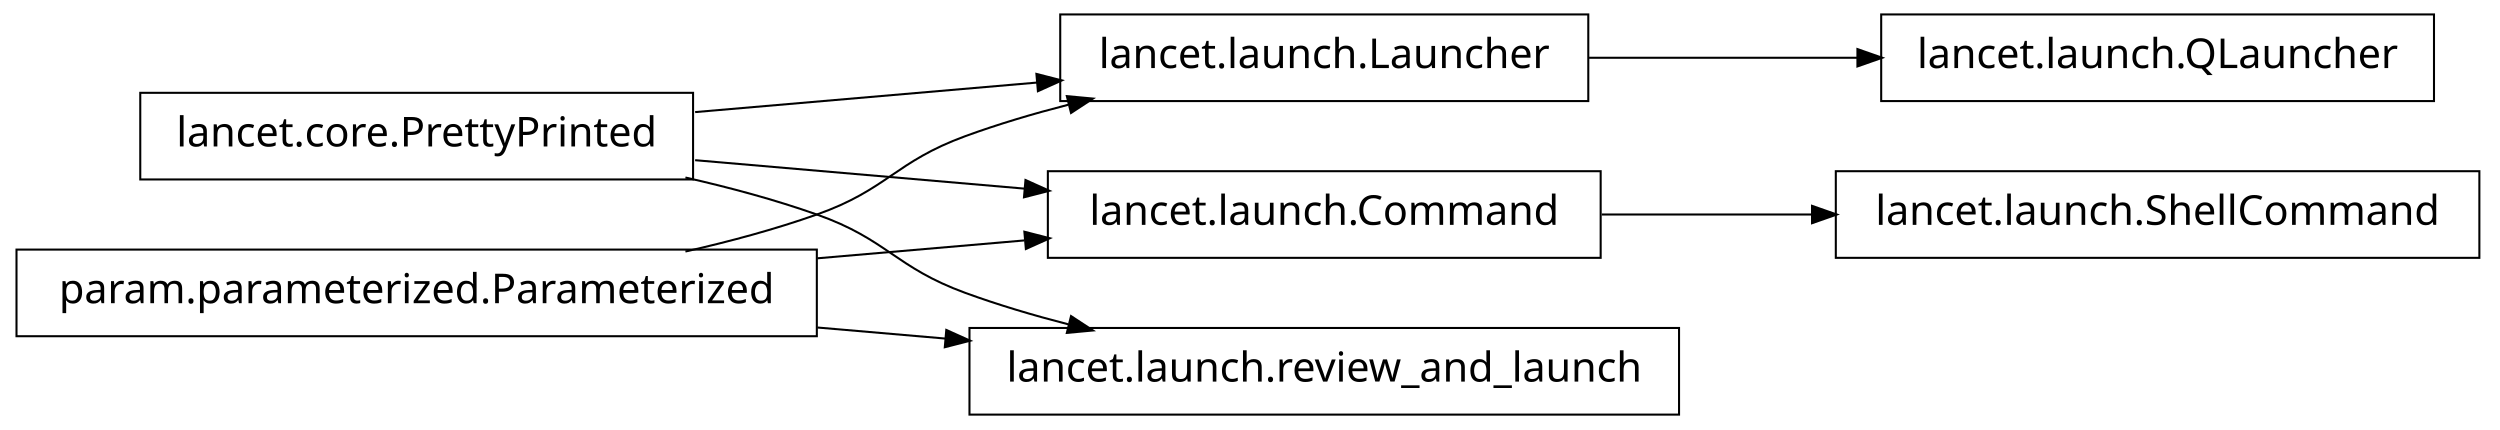
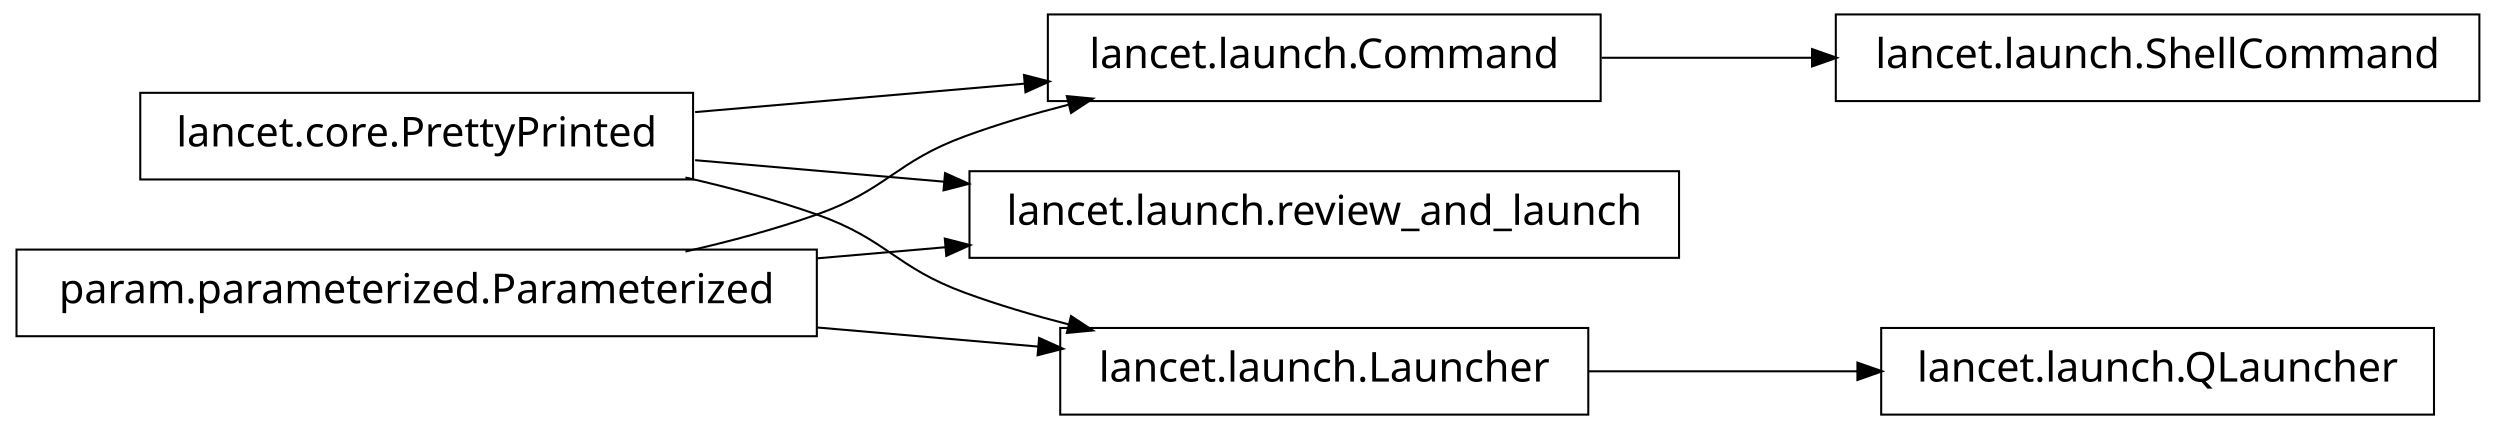
<svg xmlns="http://www.w3.org/2000/svg" width="606pt" height="104pt" viewBox="0.00 0.00 606.00 104.00">
  <g id="graph1" class="graph" transform="scale(1 1) rotate(0) translate(4 100)">
    <polygon fill="white" stroke="white" points="-4,5 -4,-100 603,-100 603,5 -4,5" />
    <g id="node1" class="node">
-       <polygon fill="none" stroke="black" stroke-width="0.5" points="381,-96.5 253,-96.5 253,-75.5 381,-75.5 381,-96.5" />
-       <text text-anchor="middle" x="317" y="-83.5" font-family="Vera" font-size="10.00">lancet.launch.Launcher</text>
+       <polygon fill="none" stroke="black" stroke-width="0.5" points="384,-96.5 250,-96.5 250,-75.5 384,-75.5 384,-96.5" />
+       <text text-anchor="middle" x="317" y="-83.5" font-family="Vera" font-size="10.00">lancet.launch.Command</text>
    </g>
-     <g id="node11" class="node">
-       <polygon fill="none" stroke="black" stroke-width="0.5" points="586,-96.5 452,-96.5 452,-75.5 586,-75.5 586,-96.5" />
-       <text text-anchor="middle" x="519" y="-83.5" font-family="Vera" font-size="10.00">lancet.launch.QLauncher</text>
+     <g id="node9" class="node">
+       <polygon fill="none" stroke="black" stroke-width="0.5" points="597,-96.5 441,-96.5 441,-75.5 597,-75.5 597,-96.5" />
+       <text text-anchor="middle" x="519" y="-83.5" font-family="Vera" font-size="10.00">lancet.launch.ShellCommand</text>
    </g>
-     <g id="edge12" class="edge">
-       <path fill="none" stroke="black" stroke-width="0.5" d="M381.192,-86C401.94,-86 425.089,-86 446.402,-86" />
-       <polygon fill="black" stroke="black" points="446.49,-87.75 451.49,-86 446.49,-84.25 446.49,-87.75" />
+     <g id="edge10" class="edge">
+       <path fill="none" stroke="black" stroke-width="0.5" d="M384.263,-86C400.593,-86 418.251,-86 435.24,-86" />
+       <polygon fill="black" stroke="black" points="435.488,-87.75 440.488,-86 435.488,-84.25 435.488,-87.75" />
    </g>
    <g id="node2" class="node">
      <polygon fill="none" stroke="black" stroke-width="0.5" points="164,-77.5 30,-77.5 30,-56.5 164,-56.5 164,-77.5" />
      <text text-anchor="middle" x="97" y="-64.5" font-family="Vera" font-size="10.00">lancet.core.PrettyPrinted</text>
    </g>
    <g id="edge2" class="edge">
-       <path fill="none" stroke="black" stroke-width="0.5" d="M164.502,-72.83C190.79,-75.1 220.905,-77.701 247.391,-79.988" />
-       <polygon fill="black" stroke="black" points="247.506,-81.755 252.638,-80.441 247.807,-78.268 247.506,-81.755" />
+       <path fill="none" stroke="black" stroke-width="0.5" d="M164.502,-72.83C189.843,-75.018 218.739,-77.514 244.514,-79.74" />
+       <polygon fill="black" stroke="black" points="244.493,-81.495 249.625,-80.181 244.794,-78.007 244.493,-81.495" />
    </g>
-     <g id="node7" class="node">
-       <polygon fill="none" stroke="black" stroke-width="0.5" points="384,-58.5 250,-58.5 250,-37.5 384,-37.5 384,-58.5" />
-       <text text-anchor="middle" x="317" y="-45.5" font-family="Vera" font-size="10.00">lancet.launch.Command</text>
+     <g id="node6" class="node">
+       <polygon fill="none" stroke="black" stroke-width="0.5" points="403,-58.5 231,-58.5 231,-37.5 403,-37.5 403,-58.5" />
+       <text text-anchor="middle" x="317" y="-45.5" font-family="Vera" font-size="10.00">lancet.launch.review_and_launch</text>
    </g>
-     <g id="edge8" class="edge">
-       <path fill="none" stroke="black" stroke-width="0.5" d="M164.502,-61.17C189.843,-58.982 218.739,-56.486 244.514,-54.26" />
-       <polygon fill="black" stroke="black" points="244.794,-55.992 249.625,-53.819 244.493,-52.505 244.794,-55.992" />
+     <g id="edge6" class="edge">
+       <path fill="none" stroke="black" stroke-width="0.5" d="M164.502,-61.17C183.599,-59.521 204.714,-57.697 224.991,-55.946" />
+       <polygon fill="black" stroke="black" points="225.296,-57.676 230.127,-55.503 224.995,-54.19 225.296,-57.676" />
    </g>
-     <g id="node13" class="node">
-       <polygon fill="none" stroke="black" stroke-width="0.5" points="403,-20.5 231,-20.5 231,0.5 403,0.5 403,-20.5" />
-       <text text-anchor="middle" x="317" y="-7.5" font-family="Vera" font-size="10.00">lancet.launch.review_and_launch</text>
+     <g id="node12" class="node">
+       <polygon fill="none" stroke="black" stroke-width="0.5" points="381,-20.5 253,-20.5 253,0.5 381,0.5 381,-20.5" />
+       <text text-anchor="middle" x="317" y="-7.5" font-family="Vera" font-size="10.00">lancet.launch.Launcher</text>
    </g>
    <g id="edge14" class="edge">
      <path fill="none" stroke="black" stroke-width="0.5" d="M162.145,-56.967C172.93,-54.532 183.887,-51.572 194,-48 211.059,-41.975 213.007,-35.209 230,-29 237.937,-26.1 246.45,-23.572 254.932,-21.39" />
      <polygon fill="black" stroke="black" points="255.776,-22.983 260.204,-20.076 254.929,-19.587 255.776,-22.983" />
    </g>
    <g id="node4" class="node">
      <polygon fill="none" stroke="black" stroke-width="0.5" points="194,-39.5 5.68434e-14,-39.5 0,-18.5 194,-18.5 194,-39.5" />
      <text text-anchor="middle" x="97" y="-26.5" font-family="Vera" font-size="10.00">param.parameterized.Parameterized</text>
    </g>
    <g id="edge4" class="edge">
      <path fill="none" stroke="black" stroke-width="0.5" d="M162.145,-39.033C172.93,-41.468 183.887,-44.428 194,-48 211.059,-54.025 213.007,-60.791 230,-67 237.937,-69.9 246.45,-72.428 254.932,-74.61" />
      <polygon fill="black" stroke="black" points="254.929,-76.413 260.204,-75.924 255.776,-73.017 254.929,-76.413" />
    </g>
-     <g id="edge10" class="edge">
-       <path fill="none" stroke="black" stroke-width="0.5" d="M194.136,-37.389C210.993,-38.845 228.258,-40.336 244.319,-41.723" />
-       <polygon fill="black" stroke="black" points="244.586,-43.502 249.718,-42.189 244.887,-40.016 244.586,-43.502" />
+     <g id="edge8" class="edge">
+       <path fill="none" stroke="black" stroke-width="0.5" d="M194.136,-37.389C204.522,-38.286 215.064,-39.196 225.384,-40.088" />
+       <polygon fill="black" stroke="black" points="225.298,-41.837 230.43,-40.523 225.599,-38.35 225.298,-41.837" />
    </g>
    <g id="edge16" class="edge">
-       <path fill="none" stroke="black" stroke-width="0.5" d="M194.136,-20.611C204.522,-19.714 215.064,-18.804 225.384,-17.912" />
-       <polygon fill="black" stroke="black" points="225.599,-19.65 230.43,-17.477 225.298,-16.163 225.599,-19.65" />
+       <path fill="none" stroke="black" stroke-width="0.5" d="M194.136,-20.611C212.182,-19.052 230.697,-17.453 247.702,-15.985" />
+       <polygon fill="black" stroke="black" points="248.097,-17.707 252.928,-15.534 247.796,-14.22 248.097,-17.707" />
    </g>
-     <g id="node6" class="node">
-       <polygon fill="none" stroke="black" stroke-width="0.5" points="597,-58.5 441,-58.5 441,-37.5 597,-37.5 597,-58.5" />
-       <text text-anchor="middle" x="519" y="-45.5" font-family="Vera" font-size="10.00">lancet.launch.ShellCommand</text>
+     <g id="node11" class="node">
+       <polygon fill="none" stroke="black" stroke-width="0.5" points="586,-20.5 452,-20.5 452,0.5 586,0.5 586,-20.5" />
+       <text text-anchor="middle" x="519" y="-7.5" font-family="Vera" font-size="10.00">lancet.launch.QLauncher</text>
    </g>
-     <g id="edge6" class="edge">
-       <path fill="none" stroke="black" stroke-width="0.5" d="M384.263,-48C400.593,-48 418.251,-48 435.24,-48" />
-       <polygon fill="black" stroke="black" points="435.488,-49.75 440.488,-48 435.488,-46.25 435.488,-49.75" />
+     <g id="edge12" class="edge">
+       <path fill="none" stroke="black" stroke-width="0.5" d="M381.192,-10C401.94,-10 425.089,-10 446.402,-10" />
+       <polygon fill="black" stroke="black" points="446.49,-11.75 451.49,-10 446.49,-8.25 446.49,-11.75" />
    </g>
  </g>
</svg>
